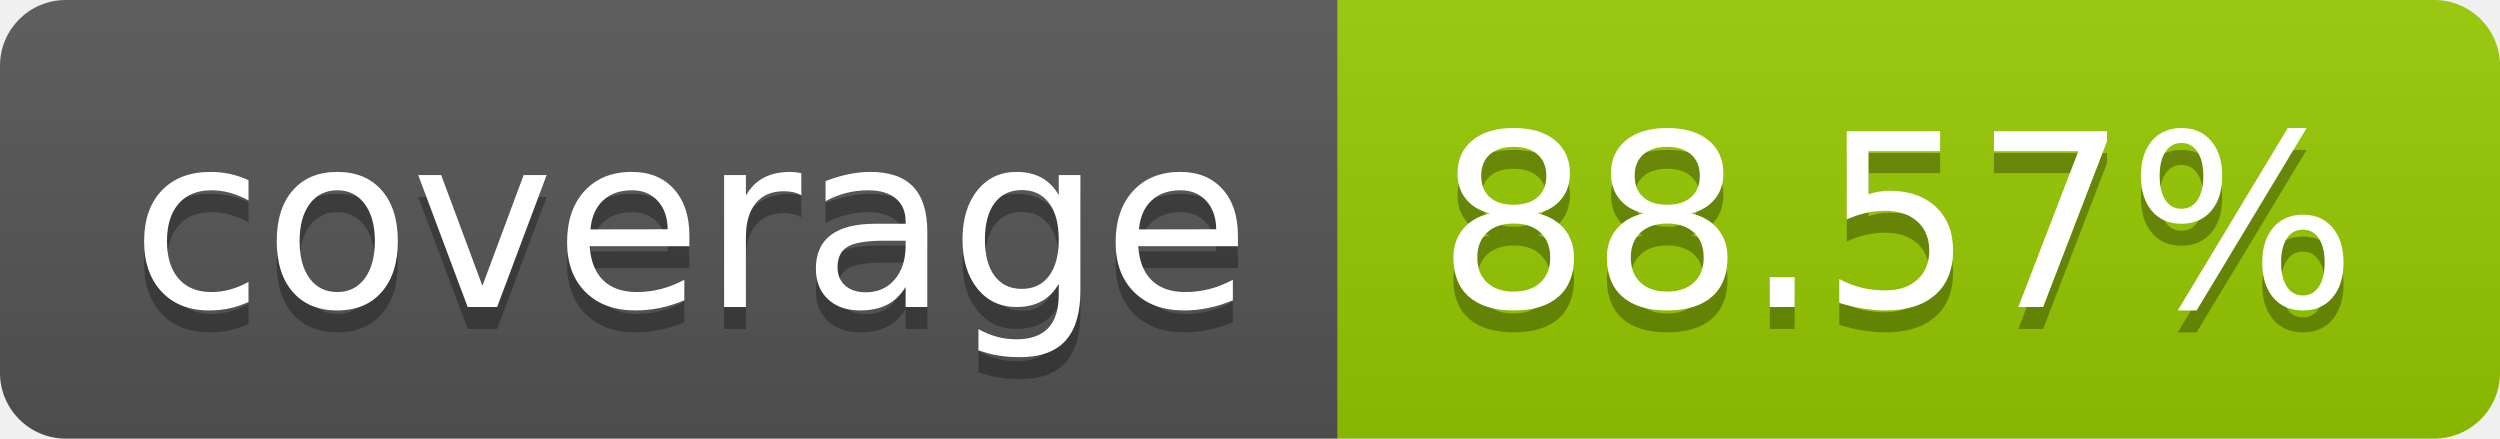
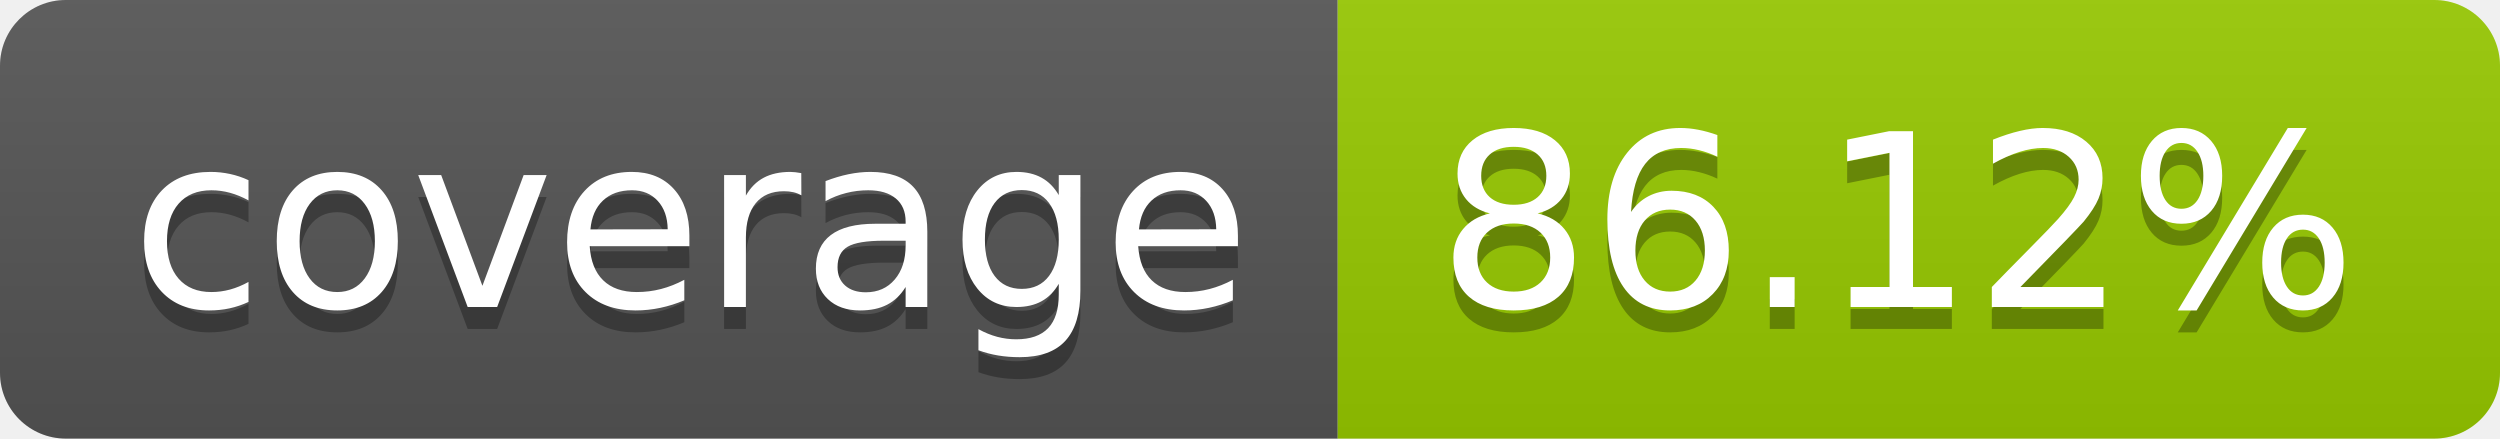
- <svg xmlns="http://www.w3.org/2000/svg" width="114" height="20" role="img" aria-label="coverage: 88.57%">
+ <svg xmlns="http://www.w3.org/2000/svg" width="114" height="20" role="img" aria-label="coverage: 86.12%">
  <linearGradient id="s" x2="0" y2="100%">
    <stop offset="0" stop-color="#bbb" stop-opacity=".1" />
    <stop offset="1" stop-opacity=".1" />
  </linearGradient>
  <clipPath id="r">
    <rect width="114" height="20" rx="3" fill="#fff" />
  </clipPath>
  <g clip-path="url(#r)">
    <rect width="61" height="20" fill="#555" />
    <rect x="61" width="53" height="20" fill="#97ca00" />
    <rect width="114" height="20" fill="url(#s)" />
  </g>
  <g fill="#fff" text-anchor="middle" font-family="Verdana,Geneva,DejaVu Sans,sans-serif" text-rendering="geometricPrecision" font-size="110">
    <text aria-hidden="true" x="315" y="150" fill="#010101" fill-opacity=".3" transform="scale(.1)" textLength="510">coverage</text>
    <text x="315" y="140" transform="scale(.1)" fill="#fff" textLength="510">coverage</text>
-     <text aria-hidden="true" x="865" y="150" fill="#010101" fill-opacity=".3" transform="scale(.1)" textLength="430">88.57%</text>
-     <text x="865" y="140" transform="scale(.1)" fill="#fff" textLength="430">88.57%</text>
+     <text aria-hidden="true" x="865" y="150" fill="#010101" fill-opacity=".3" transform="scale(.1)" textLength="430">86.12%</text>
+     <text x="865" y="140" transform="scale(.1)" fill="#fff" textLength="430">86.12%</text>
  </g>
</svg>
